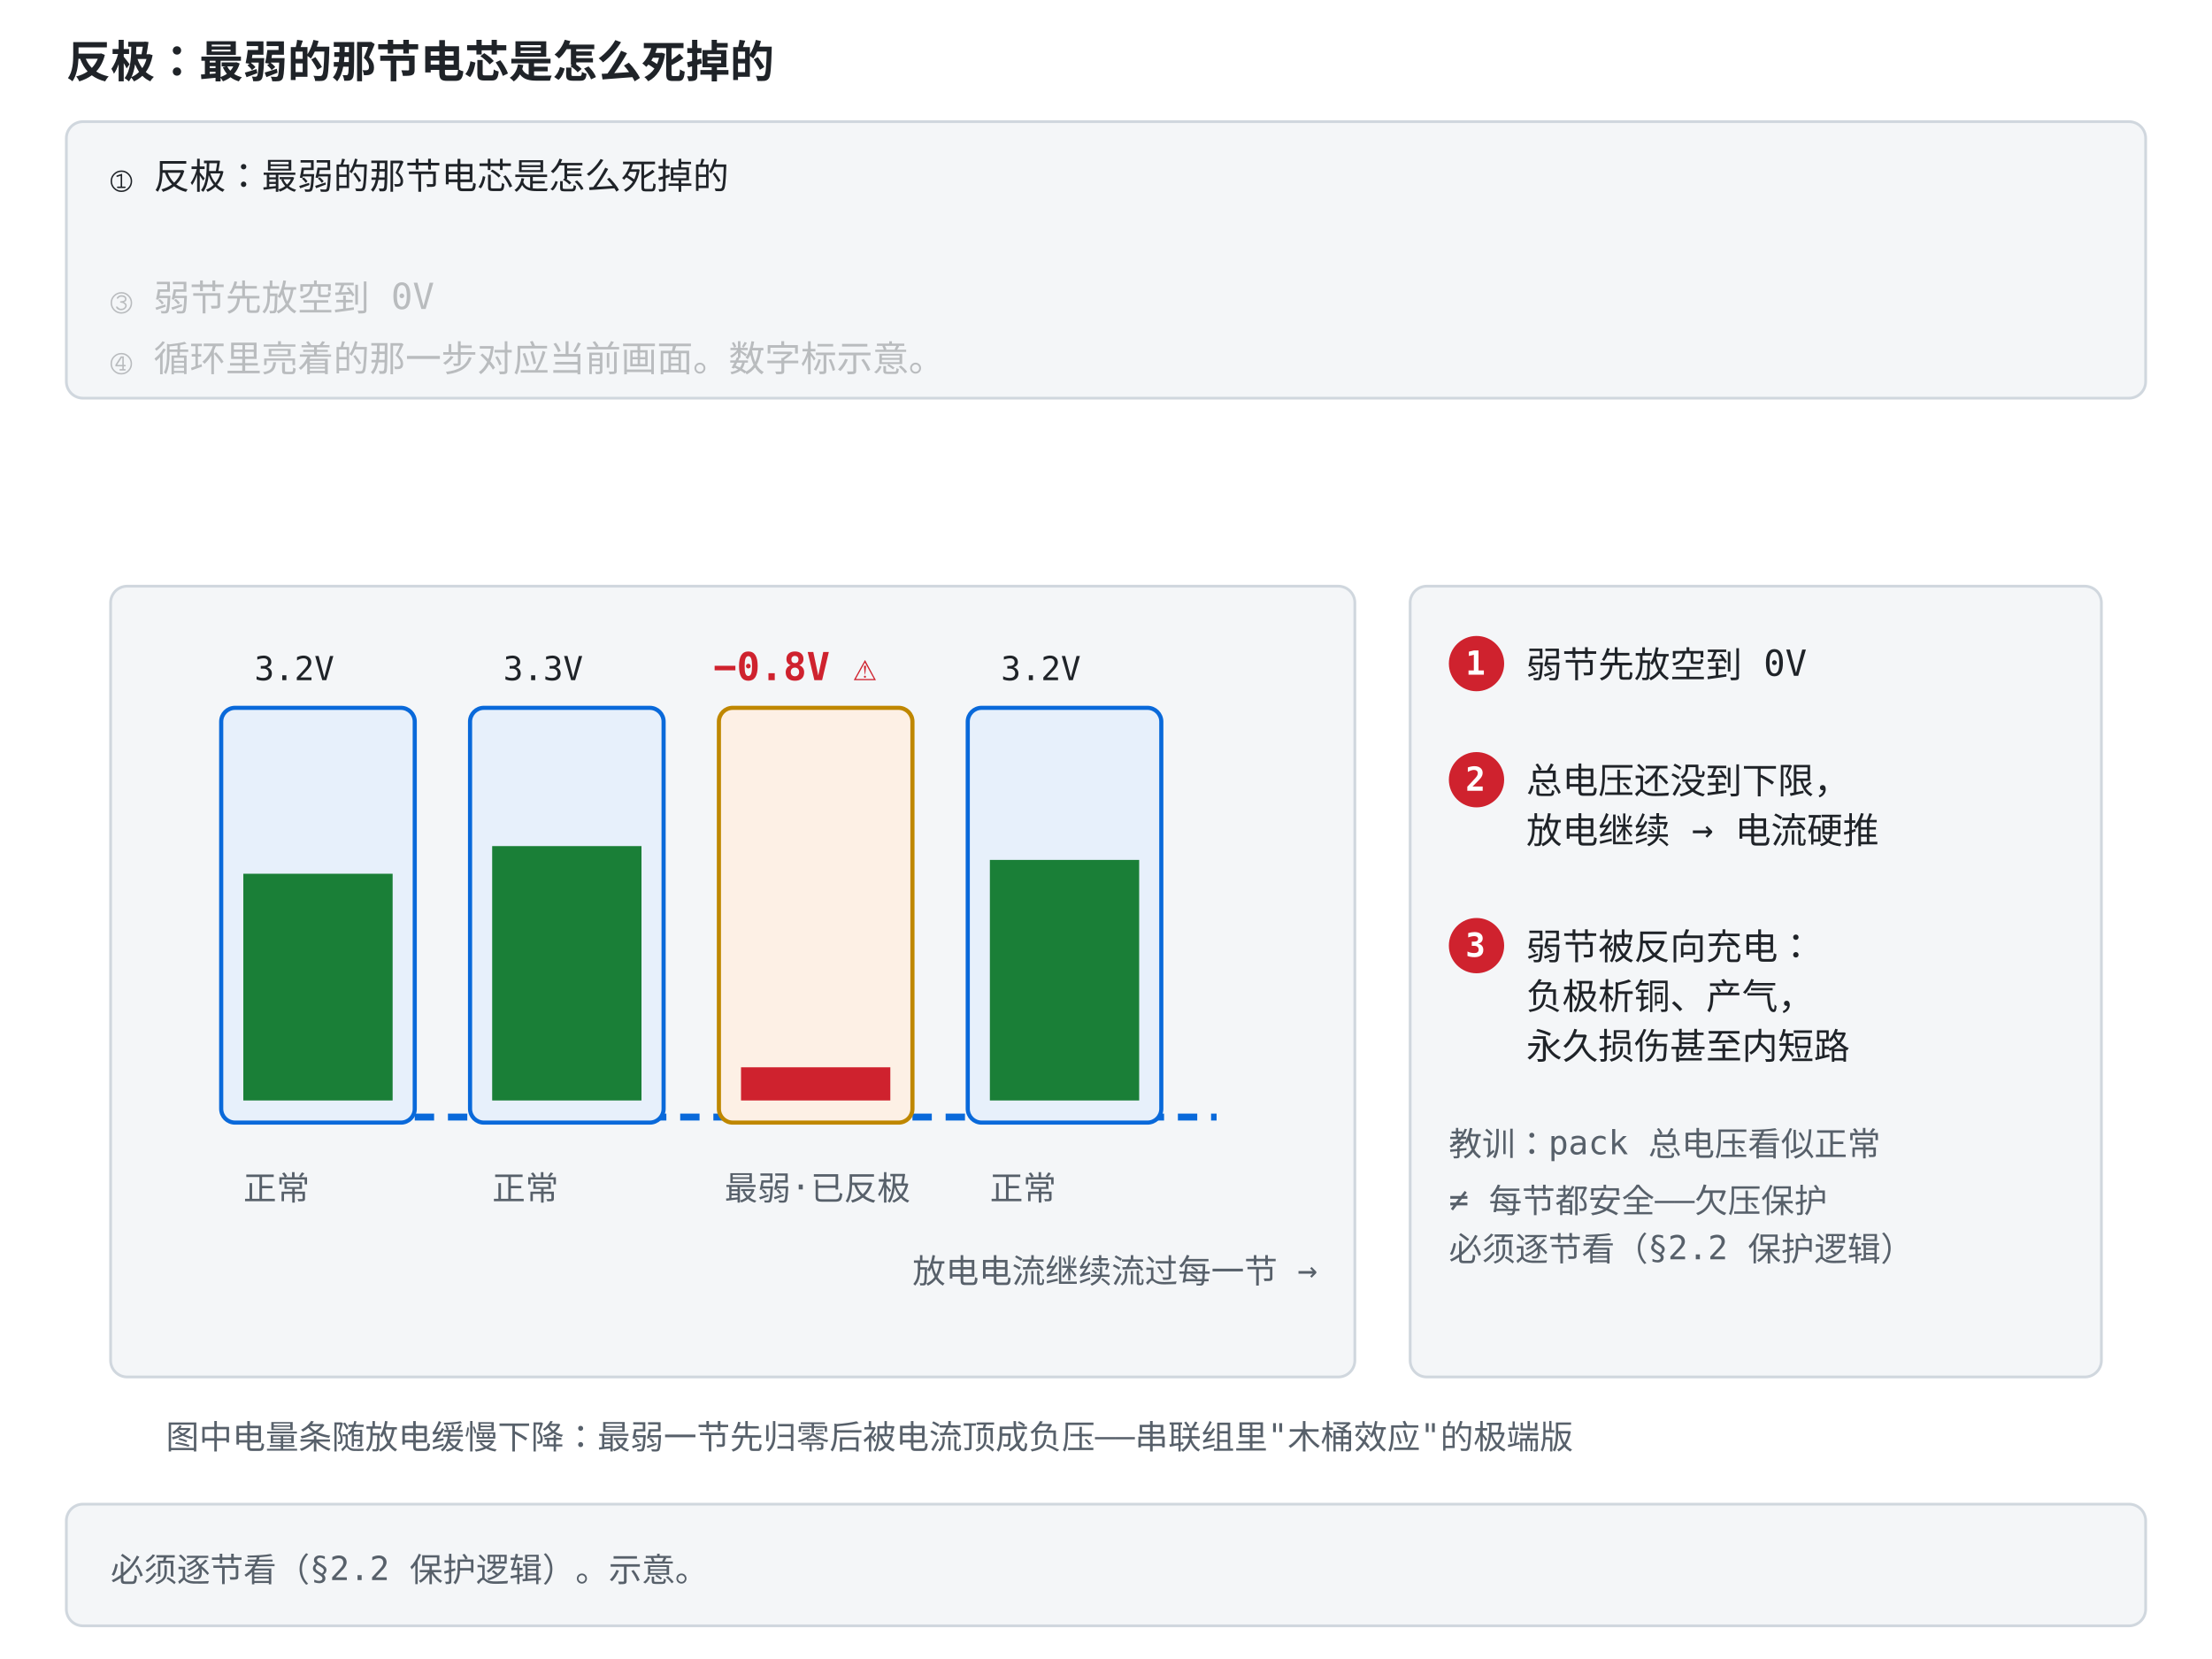
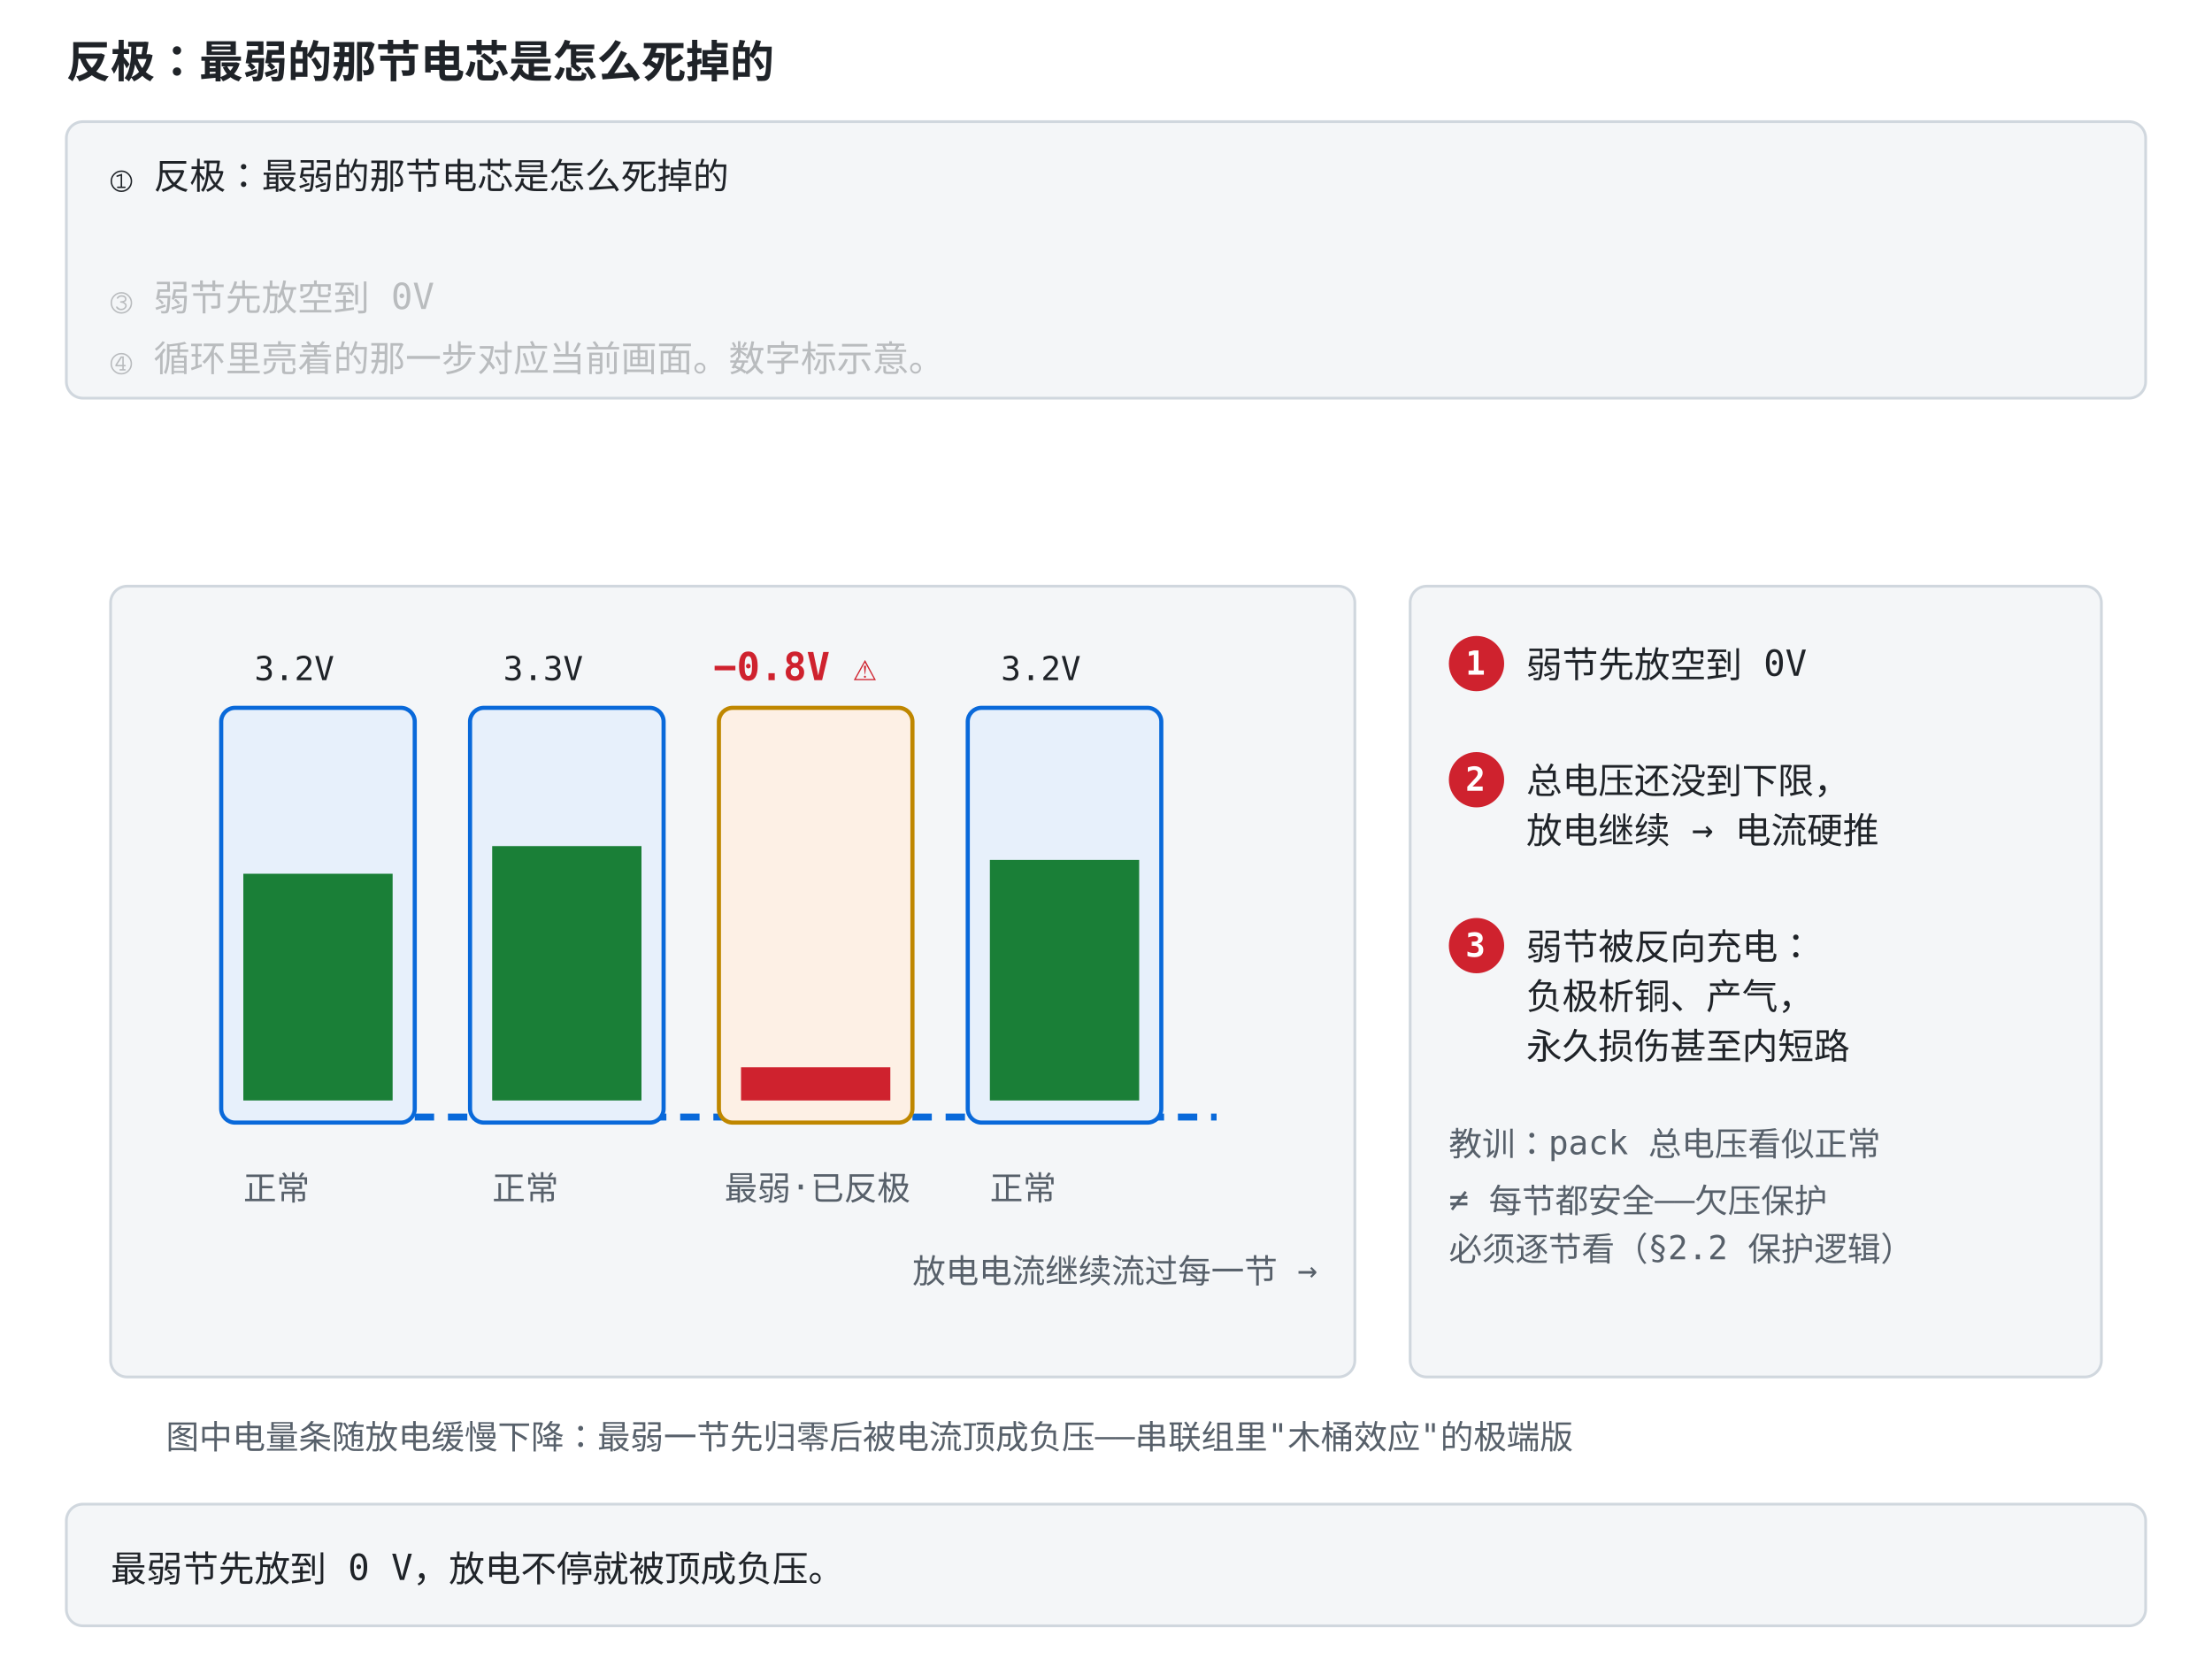
<svg xmlns="http://www.w3.org/2000/svg" viewBox="0 -156 800 600" font-family="ui-monospace, Consolas, monospace" role="img">
  <style>
    .bg { fill: #ffffff; }
    .panel { fill: #f4f6f8; stroke: #d0d7de; }
    .txt { fill: #1f2328; font-size: 13px; }
    .small { fill: #57606a; font-size: 12px; }
    .title { fill: #1f2328; font-size: 16px; font-weight: bold; }
    .cell { fill: #e7f0fb; stroke: #0969da; stroke-width: 1.5; }
    .weak { fill: #fdf0e5; stroke: #bf8700; stroke-width: 1.5; }
    .bar { fill: #1a7f37; }
    .barlow { fill: #cf222e; }
    .volt { fill: #1f2328; font-size: 12px; }
    .neg { fill: #cf222e; font-size: 14px; font-weight: bold; }
    .cur { stroke: #0969da; stroke-width: 2.5; fill: none; stroke-dasharray: 7 5; }
    .badge { fill: #cf222e; }
    .badget { fill: #ffffff; font-size: 12px; font-weight: bold; }
    @media (prefers-color-scheme: dark) {
      .bg { fill: #0d1117; }
      .panel { fill: #161b22; stroke: #30363d; }
      .txt { fill: #e6edf3; }
      .small { fill: #8b949e; }
      .title { fill: #e6edf3; }
      .cell { fill: #12233a; stroke: #4493f8; }
      .weak { fill: #2a2012; stroke: #d29922; }
      .bar { fill: #3fb950; }
      .barlow { fill: #ff7b72; }
      .volt { fill: #e6edf3; }
      .neg { fill: #ff7b72; }
      .cur { stroke: #4493f8; }
      .badge { fill: #ff7b72; }
      .badget { fill: #0d1117; }
    }
  </style>
  <rect class="bg" x="0" y="-156" width="800" height="600" />
  <text class="title" x="24" y="-128">反极：最弱的那节电芯是怎么死掉的</text>
  <rect class="panel" x="24" y="-112" width="752" height="100" rx="6" />
  <text class="txt" x="40" y="-88" opacity="1">① 反极：最弱的那节电芯是怎么死掉的<animate attributeName="opacity" values="1;1;0.28;0.28;0.28;0.28;0.28;0.28" keyTimes="0;0.249;0.25;0.499;0.5;0.749;0.75;1" dur="12s" repeatCount="indefinite" />
  </text>
  <text class="txt" x="40" y="308" opacity="0.28">② 放电电流继续流过每一节 →<animate attributeName="opacity" values="0.28;0.28;1;1;0.28;0.28;0.28;0.28" keyTimes="0;0.249;0.25;0.499;0.5;0.749;0.75;1" dur="12s" repeatCount="indefinite" />
  </text>
  <text class="txt" x="40" y="-44" opacity="0.28">③ 弱节先放空到 0V<animate attributeName="opacity" values="0.28;0.28;0.28;0.28;1;1;0.28;0.28" keyTimes="0;0.249;0.25;0.499;0.5;0.749;0.75;1" dur="12s" repeatCount="indefinite" />
  </text>
  <text class="txt" x="40" y="-22" opacity="0.28">④ 循环里亮着的那一步对应当前画面。数字标示意。<animate attributeName="opacity" values="0.28;0.28;0.28;0.28;0.28;0.28;1;1" keyTimes="0;0.249;0.25;0.499;0.5;0.749;0.75;1" dur="12s" repeatCount="indefinite" />
  </text>
  <rect class="panel" x="24" y="388" width="752" height="44" rx="6" />
-   <text class="small" x="40" y="416">必须逐节看（§2.2 保护逻辑）。示意。</text>
+   <text class="txt" x="40" y="416" font-size="13">最弱节先放到 0 V，放电不停就被顶成负压。</text>
  <rect class="bg" width="800" height="380" />
  <rect class="panel" x="40" y="56" width="450" height="286" rx="6" />
  <path class="cur" d="M 90 248 H 440">
    <animate attributeName="stroke-dashoffset" values="24;0" dur="8s" repeatCount="indefinite" />
  </path>
  <text class="small" x="330" y="308">放电电流继续流过每一节 →</text>
  <g>
    <rect class="cell" x="80" y="100" width="70" height="150" rx="5" />
    <rect class="bar" x="88" y="160" width="54" height="82">
      <animate attributeName="height" values="90;62;90" dur="8s" repeatCount="indefinite" />
      <animate attributeName="y" values="152;180;152" dur="8s" repeatCount="indefinite" />
    </rect>
    <text class="volt small" x="92" y="90">3.2V</text>
    <text class="small" x="88" y="278">正常</text>
  </g>
  <g>
    <rect class="cell" x="170" y="100" width="70" height="150" rx="5" />
    <rect class="bar" x="178" y="150" width="54" height="92">
      <animate attributeName="height" values="100;72;100" dur="8s" repeatCount="indefinite" />
      <animate attributeName="y" values="142;170;142" dur="8s" repeatCount="indefinite" />
    </rect>
    <text class="volt small" x="182" y="90">3.3V</text>
    <text class="small" x="178" y="278">正常</text>
  </g>
  <g>
    <rect class="weak" x="260" y="100" width="70" height="150" rx="5" />
    <rect class="barlow" x="268" y="230" width="54" height="12">
      <animate attributeName="height" values="16;2;16" dur="8s" repeatCount="indefinite" />
      <animate attributeName="y" values="226;240;226" dur="8s" repeatCount="indefinite" />
    </rect>
    <text class="neg small" x="258" y="90">−0.8V ⚠
      <animate attributeName="opacity" values="1;0.3;1" dur="8s" repeatCount="indefinite" />
    </text>
    <text class="small" x="262" y="278">最弱·已反极</text>
  </g>
  <g>
    <rect class="cell" x="350" y="100" width="70" height="150" rx="5" />
    <rect class="bar" x="358" y="155" width="54" height="87">
      <animate attributeName="height" values="95;67;95" dur="8s" repeatCount="indefinite" />
      <animate attributeName="y" values="147;175;147" dur="8s" repeatCount="indefinite" />
    </rect>
    <text class="volt small" x="362" y="90">3.2V</text>
    <text class="small" x="358" y="278">正常</text>
  </g>
  <rect class="panel" x="510" y="56" width="250" height="286" rx="6" />
  <circle class="badge" cx="534" cy="84" r="10" />
  <text class="badget small" x="530" y="88">1</text>
  <text class="txt" x="552" y="89">弱节先放空到 0V</text>
  <circle class="badge" cx="534" cy="126" r="10" />
  <text class="badget small" x="530" y="130">2</text>
  <text class="txt" x="552" y="131">总电压还没到下限，</text>
  <text class="txt" x="552" y="149">放电继续 → 电流硬推</text>
  <circle class="badge" cx="534" cy="186" r="10" />
  <text class="badget small" x="530" y="190">3</text>
  <text class="txt" x="552" y="191">弱节被反向充电：</text>
  <text class="txt" x="552" y="209">负极析铜、产气，</text>
  <text class="txt" x="552" y="227">永久损伤甚至内短路</text>
  <text class="small" x="524" y="262">教训：pack 总电压看似正常</text>
  <text class="small" x="524" y="282">≠ 每节都安全——欠压保护</text>
  <text class="small" x="524" y="300">必须逐节看（§2.2 保护逻辑）</text>
  <text class="small" x="60" y="368">图中电量条随放电缓慢下降：最弱一节先归零后被电流顶成负压——串联组里"木桶效应"的极端版</text>
</svg>
